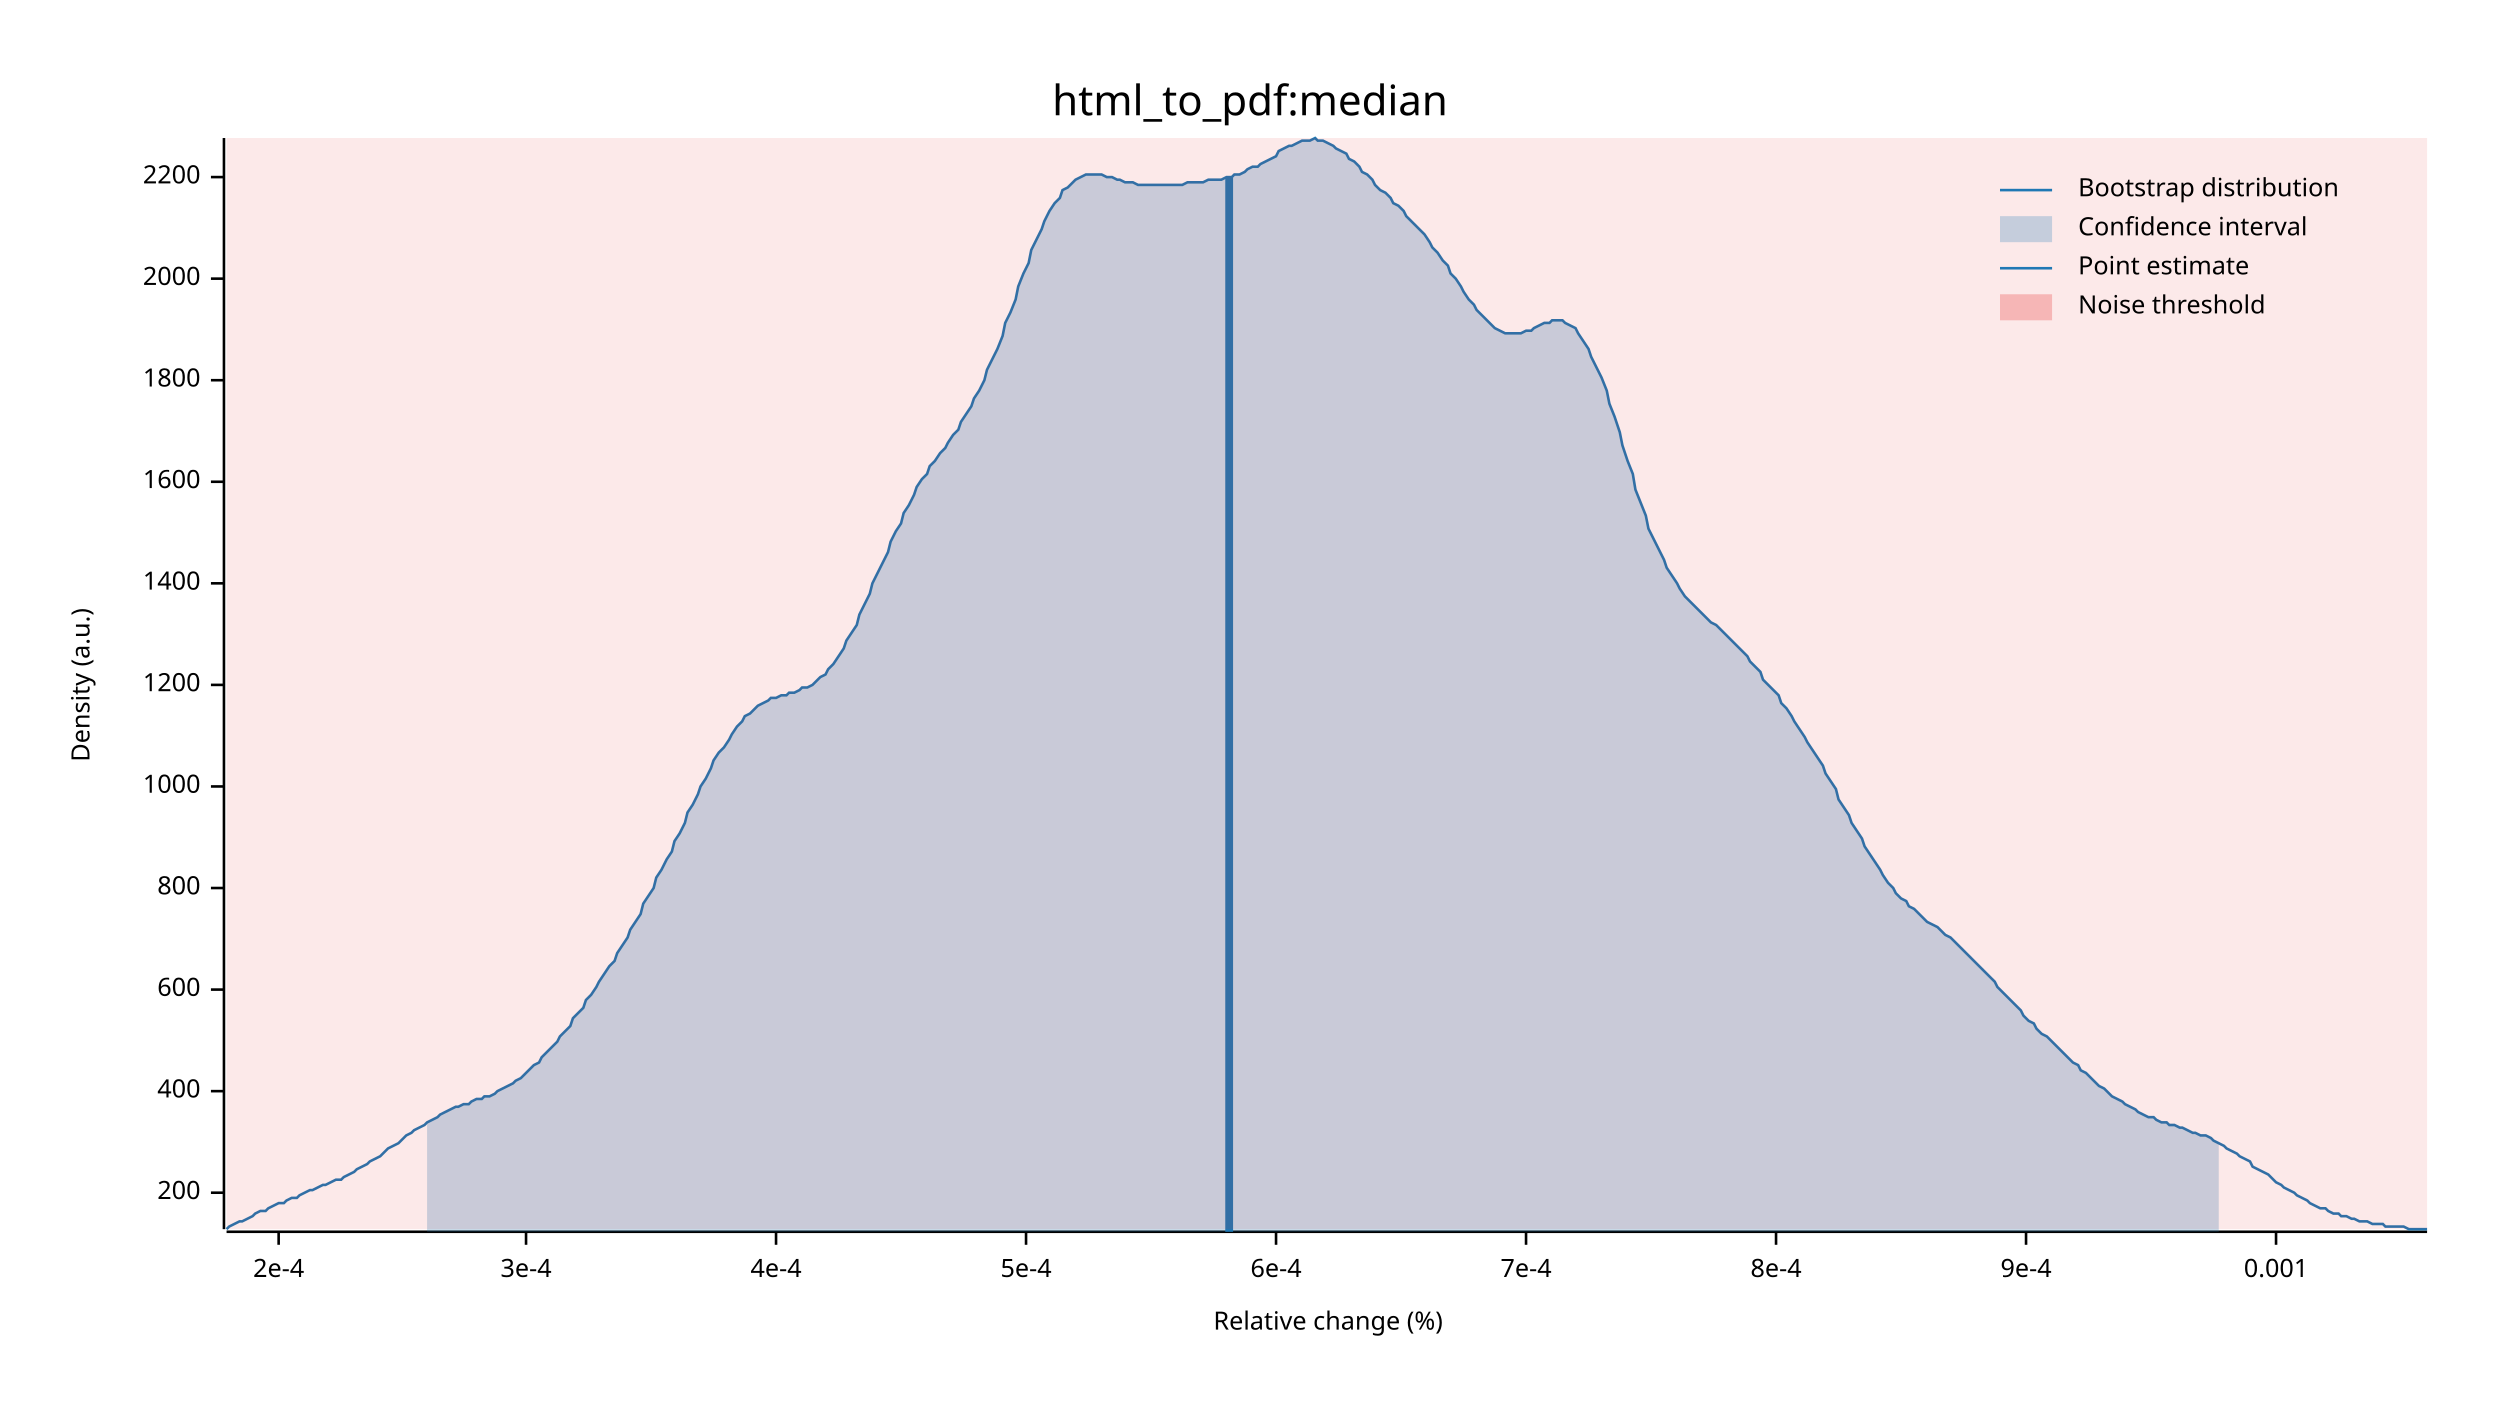
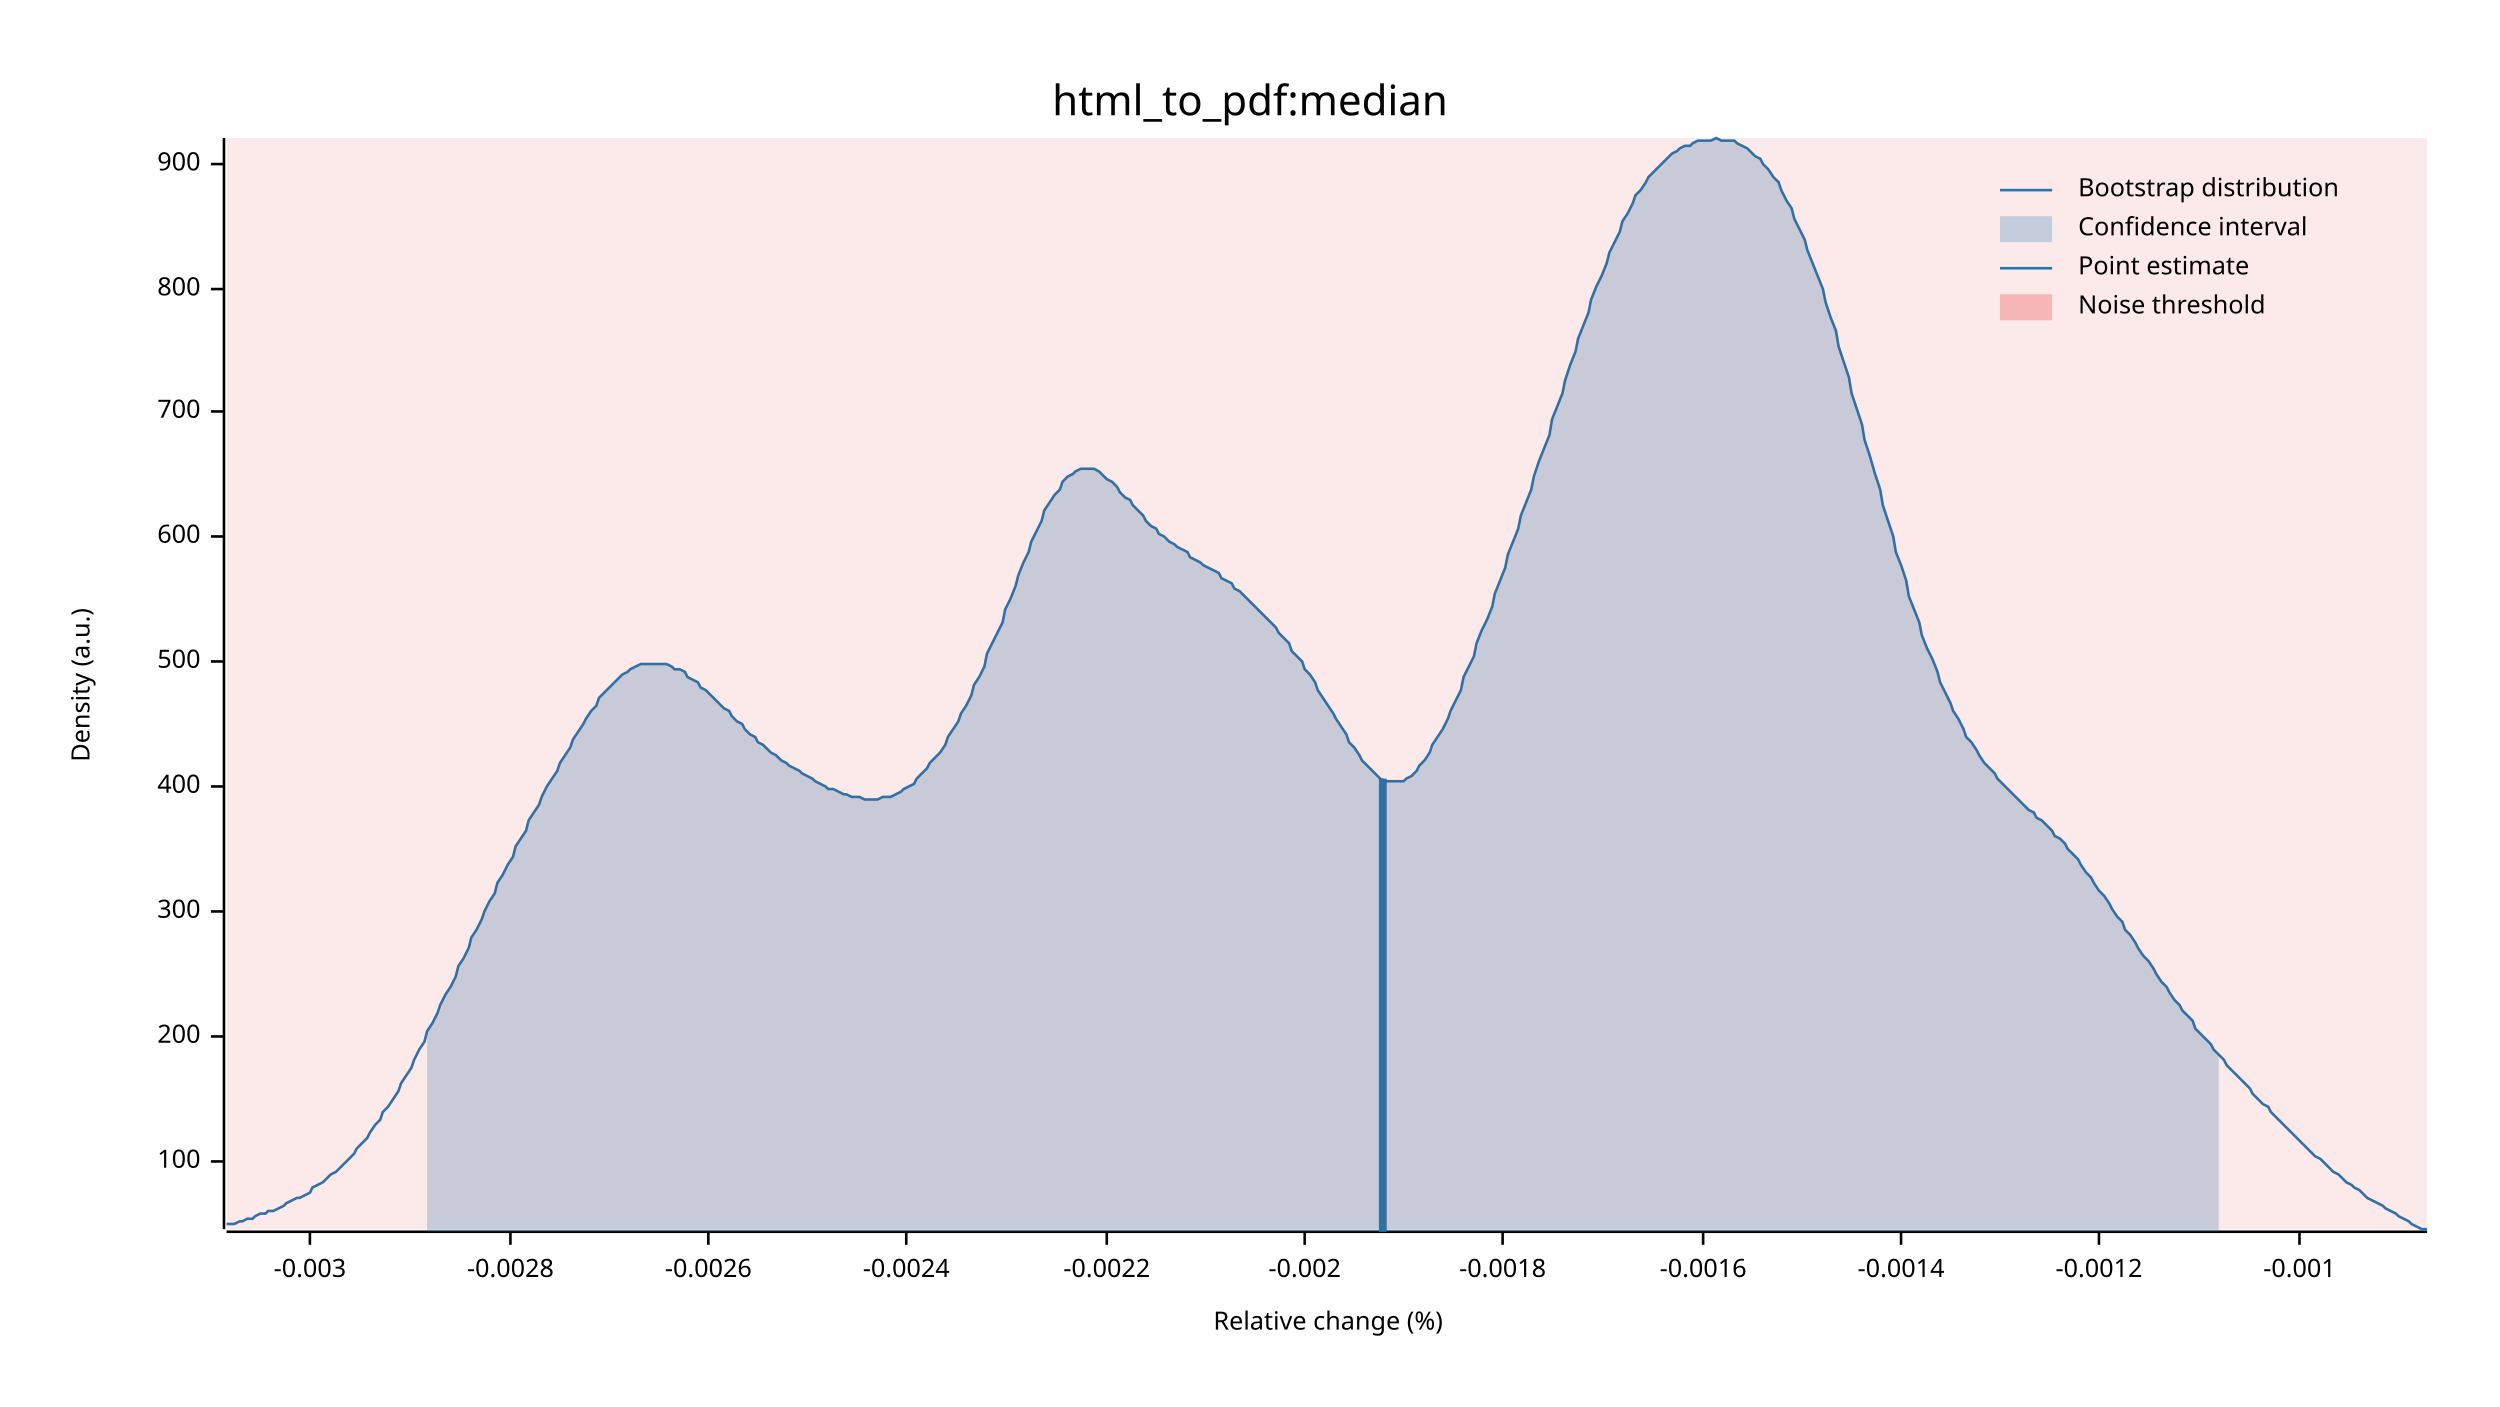
<svg xmlns="http://www.w3.org/2000/svg" width="960" height="540" viewBox="0 0 960 540">
  <text x="480" y="32" dy="0.76em" text-anchor="middle" font-family="sans-serif" font-size="16.129" opacity="1" fill="#000000">
html_to_pdf:median
</text>
  <text x="27" y="263" dy="0.76em" text-anchor="middle" font-family="sans-serif" font-size="9.677" opacity="1" fill="#000000" transform="rotate(270, 27, 263)">
Density (a.u.)
</text>
  <text x="510" y="513" dy="-0.5ex" text-anchor="middle" font-family="sans-serif" font-size="9.677" opacity="1" fill="#000000">
Relative change (%)
</text>
  <polyline fill="none" opacity="1" stroke="#000000" stroke-width="1" points="86,53 86,472 " />
-   <text x="77" y="458" dy="0.5ex" text-anchor="end" font-family="sans-serif" font-size="9.677" opacity="1" fill="#000000">
+   <text x="77" y="446" dy="0.5ex" text-anchor="end" font-family="sans-serif" font-size="9.677" opacity="1" fill="#000000">
+ 100
+ </text>
+   <polyline fill="none" opacity="1" stroke="#000000" stroke-width="1" points="81,446 86,446 " />
+   <text x="77" y="398" dy="0.5ex" text-anchor="end" font-family="sans-serif" font-size="9.677" opacity="1" fill="#000000">
200
</text>
-   <polyline fill="none" opacity="1" stroke="#000000" stroke-width="1" points="81,458 86,458 " />
-   <text x="77" y="419" dy="0.5ex" text-anchor="end" font-family="sans-serif" font-size="9.677" opacity="1" fill="#000000">
+   <polyline fill="none" opacity="1" stroke="#000000" stroke-width="1" points="81,398 86,398 " />
+   <text x="77" y="350" dy="0.5ex" text-anchor="end" font-family="sans-serif" font-size="9.677" opacity="1" fill="#000000">
+ 300
+ </text>
+   <polyline fill="none" opacity="1" stroke="#000000" stroke-width="1" points="81,350 86,350 " />
+   <text x="77" y="302" dy="0.5ex" text-anchor="end" font-family="sans-serif" font-size="9.677" opacity="1" fill="#000000">
400
</text>
-   <polyline fill="none" opacity="1" stroke="#000000" stroke-width="1" points="81,419 86,419 " />
-   <text x="77" y="380" dy="0.5ex" text-anchor="end" font-family="sans-serif" font-size="9.677" opacity="1" fill="#000000">
+   <polyline fill="none" opacity="1" stroke="#000000" stroke-width="1" points="81,302 86,302 " />
+   <text x="77" y="254" dy="0.5ex" text-anchor="end" font-family="sans-serif" font-size="9.677" opacity="1" fill="#000000">
+ 500
+ </text>
+   <polyline fill="none" opacity="1" stroke="#000000" stroke-width="1" points="81,254 86,254 " />
+   <text x="77" y="206" dy="0.5ex" text-anchor="end" font-family="sans-serif" font-size="9.677" opacity="1" fill="#000000">
600
</text>
-   <polyline fill="none" opacity="1" stroke="#000000" stroke-width="1" points="81,380 86,380 " />
-   <text x="77" y="341" dy="0.5ex" text-anchor="end" font-family="sans-serif" font-size="9.677" opacity="1" fill="#000000">
+   <polyline fill="none" opacity="1" stroke="#000000" stroke-width="1" points="81,206 86,206 " />
+   <text x="77" y="158" dy="0.5ex" text-anchor="end" font-family="sans-serif" font-size="9.677" opacity="1" fill="#000000">
+ 700
+ </text>
+   <polyline fill="none" opacity="1" stroke="#000000" stroke-width="1" points="81,158 86,158 " />
+   <text x="77" y="111" dy="0.5ex" text-anchor="end" font-family="sans-serif" font-size="9.677" opacity="1" fill="#000000">
800
</text>
-   <polyline fill="none" opacity="1" stroke="#000000" stroke-width="1" points="81,341 86,341 " />
-   <text x="77" y="302" dy="0.5ex" text-anchor="end" font-family="sans-serif" font-size="9.677" opacity="1" fill="#000000">
- 1000
+   <polyline fill="none" opacity="1" stroke="#000000" stroke-width="1" points="81,111 86,111 " />
+   <text x="77" y="63" dy="0.5ex" text-anchor="end" font-family="sans-serif" font-size="9.677" opacity="1" fill="#000000">
+ 900
</text>
-   <polyline fill="none" opacity="1" stroke="#000000" stroke-width="1" points="81,302 86,302 " />
-   <text x="77" y="263" dy="0.5ex" text-anchor="end" font-family="sans-serif" font-size="9.677" opacity="1" fill="#000000">
- 1200
+   <polyline fill="none" opacity="1" stroke="#000000" stroke-width="1" points="81,63 86,63 " />
+   <polyline fill="none" opacity="1" stroke="#000000" stroke-width="1" points="87,473 932,473 " />
+   <text x="119" y="483" dy="0.76em" text-anchor="middle" font-family="sans-serif" font-size="9.677" opacity="1" fill="#000000">
+ -0.003
</text>
-   <polyline fill="none" opacity="1" stroke="#000000" stroke-width="1" points="81,263 86,263 " />
-   <text x="77" y="224" dy="0.5ex" text-anchor="end" font-family="sans-serif" font-size="9.677" opacity="1" fill="#000000">
- 1400
+   <polyline fill="none" opacity="1" stroke="#000000" stroke-width="1" points="119,473 119,478 " />
+   <text x="196" y="483" dy="0.76em" text-anchor="middle" font-family="sans-serif" font-size="9.677" opacity="1" fill="#000000">
+ -0.0028
</text>
-   <polyline fill="none" opacity="1" stroke="#000000" stroke-width="1" points="81,224 86,224 " />
-   <text x="77" y="185" dy="0.5ex" text-anchor="end" font-family="sans-serif" font-size="9.677" opacity="1" fill="#000000">
- 1600
+   <polyline fill="none" opacity="1" stroke="#000000" stroke-width="1" points="196,473 196,478 " />
+   <text x="272" y="483" dy="0.76em" text-anchor="middle" font-family="sans-serif" font-size="9.677" opacity="1" fill="#000000">
+ -0.0026
</text>
-   <polyline fill="none" opacity="1" stroke="#000000" stroke-width="1" points="81,185 86,185 " />
-   <text x="77" y="146" dy="0.5ex" text-anchor="end" font-family="sans-serif" font-size="9.677" opacity="1" fill="#000000">
- 1800
+   <polyline fill="none" opacity="1" stroke="#000000" stroke-width="1" points="272,473 272,478 " />
+   <text x="348" y="483" dy="0.76em" text-anchor="middle" font-family="sans-serif" font-size="9.677" opacity="1" fill="#000000">
+ -0.0024
</text>
-   <polyline fill="none" opacity="1" stroke="#000000" stroke-width="1" points="81,146 86,146 " />
-   <text x="77" y="107" dy="0.5ex" text-anchor="end" font-family="sans-serif" font-size="9.677" opacity="1" fill="#000000">
- 2000
+   <polyline fill="none" opacity="1" stroke="#000000" stroke-width="1" points="348,473 348,478 " />
+   <text x="425" y="483" dy="0.76em" text-anchor="middle" font-family="sans-serif" font-size="9.677" opacity="1" fill="#000000">
+ -0.0022
</text>
-   <polyline fill="none" opacity="1" stroke="#000000" stroke-width="1" points="81,107 86,107 " />
-   <text x="77" y="68" dy="0.5ex" text-anchor="end" font-family="sans-serif" font-size="9.677" opacity="1" fill="#000000">
- 2200
+   <polyline fill="none" opacity="1" stroke="#000000" stroke-width="1" points="425,473 425,478 " />
+   <text x="501" y="483" dy="0.76em" text-anchor="middle" font-family="sans-serif" font-size="9.677" opacity="1" fill="#000000">
+ -0.002
</text>
-   <polyline fill="none" opacity="1" stroke="#000000" stroke-width="1" points="81,68 86,68 " />
-   <polyline fill="none" opacity="1" stroke="#000000" stroke-width="1" points="87,473 932,473 " />
-   <text x="107" y="483" dy="0.76em" text-anchor="middle" font-family="sans-serif" font-size="9.677" opacity="1" fill="#000000">
- 2e-4
+   <polyline fill="none" opacity="1" stroke="#000000" stroke-width="1" points="501,473 501,478 " />
+   <text x="577" y="483" dy="0.76em" text-anchor="middle" font-family="sans-serif" font-size="9.677" opacity="1" fill="#000000">
+ -0.0018
</text>
-   <polyline fill="none" opacity="1" stroke="#000000" stroke-width="1" points="107,473 107,478 " />
-   <text x="202" y="483" dy="0.76em" text-anchor="middle" font-family="sans-serif" font-size="9.677" opacity="1" fill="#000000">
- 3e-4
+   <polyline fill="none" opacity="1" stroke="#000000" stroke-width="1" points="577,473 577,478 " />
+   <text x="654" y="483" dy="0.76em" text-anchor="middle" font-family="sans-serif" font-size="9.677" opacity="1" fill="#000000">
+ -0.0016
</text>
-   <polyline fill="none" opacity="1" stroke="#000000" stroke-width="1" points="202,473 202,478 " />
-   <text x="298" y="483" dy="0.76em" text-anchor="middle" font-family="sans-serif" font-size="9.677" opacity="1" fill="#000000">
- 4e-4
+   <polyline fill="none" opacity="1" stroke="#000000" stroke-width="1" points="654,473 654,478 " />
+   <text x="730" y="483" dy="0.76em" text-anchor="middle" font-family="sans-serif" font-size="9.677" opacity="1" fill="#000000">
+ -0.0014
</text>
-   <polyline fill="none" opacity="1" stroke="#000000" stroke-width="1" points="298,473 298,478 " />
-   <text x="394" y="483" dy="0.76em" text-anchor="middle" font-family="sans-serif" font-size="9.677" opacity="1" fill="#000000">
- 5e-4
+   <polyline fill="none" opacity="1" stroke="#000000" stroke-width="1" points="730,473 730,478 " />
+   <text x="806" y="483" dy="0.76em" text-anchor="middle" font-family="sans-serif" font-size="9.677" opacity="1" fill="#000000">
+ -0.0012
</text>
-   <polyline fill="none" opacity="1" stroke="#000000" stroke-width="1" points="394,473 394,478 " />
-   <text x="490" y="483" dy="0.76em" text-anchor="middle" font-family="sans-serif" font-size="9.677" opacity="1" fill="#000000">
- 6e-4
+   <polyline fill="none" opacity="1" stroke="#000000" stroke-width="1" points="806,473 806,478 " />
+   <text x="883" y="483" dy="0.76em" text-anchor="middle" font-family="sans-serif" font-size="9.677" opacity="1" fill="#000000">
+ -0.001
</text>
-   <polyline fill="none" opacity="1" stroke="#000000" stroke-width="1" points="490,473 490,478 " />
-   <text x="586" y="483" dy="0.76em" text-anchor="middle" font-family="sans-serif" font-size="9.677" opacity="1" fill="#000000">
- 7e-4
- </text>
-   <polyline fill="none" opacity="1" stroke="#000000" stroke-width="1" points="586,473 586,478 " />
-   <text x="682" y="483" dy="0.76em" text-anchor="middle" font-family="sans-serif" font-size="9.677" opacity="1" fill="#000000">
- 8e-4
- </text>
-   <polyline fill="none" opacity="1" stroke="#000000" stroke-width="1" points="682,473 682,478 " />
-   <text x="778" y="483" dy="0.76em" text-anchor="middle" font-family="sans-serif" font-size="9.677" opacity="1" fill="#000000">
- 9e-4
- </text>
-   <polyline fill="none" opacity="1" stroke="#000000" stroke-width="1" points="778,473 778,478 " />
-   <text x="874" y="483" dy="0.76em" text-anchor="middle" font-family="sans-serif" font-size="9.677" opacity="1" fill="#000000">
- 0.001
- </text>
-   <polyline fill="none" opacity="1" stroke="#000000" stroke-width="1" points="874,473 874,478 " />
-   <polyline fill="none" opacity="1" stroke="#1F78B4" stroke-width="1" points="87,472 88,471 90,470 92,469 93,469 95,468 97,467 98,466 100,465 102,465 103,464 105,463 107,462 109,462 110,461 112,460 114,460 115,459 117,458 119,457 120,457 122,456 124,455 125,455 127,454 129,453 131,453 132,452 134,451 136,450 137,449 139,448 141,447 142,446 144,445 146,444 147,443 149,441 151,440 153,439 154,438 156,436 158,435 159,434 161,433 163,432 164,431 166,430 168,429 169,428 171,427 173,426 175,425 176,425 178,424 180,424 181,423 183,422 185,422 186,421 188,421 190,420 191,419 193,418 195,417 197,416 198,415 200,414 202,412 203,411 205,409 207,408 208,406 210,404 212,402 214,400 215,398 217,396 219,394 220,391 222,389 224,387 225,384 227,382 229,379 230,377 232,374 234,371 236,369 237,366 239,363 241,360 242,357 244,354 246,351 247,347 249,344 251,341 252,337 254,334 256,330 258,327 259,323 261,320 263,316 264,312 266,309 268,305 269,302 271,299 273,295 274,292 276,289 278,287 280,284 281,282 283,279 285,277 286,275 288,274 290,272 291,271 293,270 295,269 296,268 298,268 300,267 302,267 303,266 305,266 307,265 308,264 310,264 312,263 313,262 315,260 317,259 318,257 320,255 322,252 324,249 325,246 327,243 329,240 330,236 332,232 334,228 335,224 337,220 339,216 341,212 342,208 344,204 346,201 347,197 349,194 351,190 352,187 354,184 356,182 357,179 359,177 361,174 363,172 364,170 366,167 368,165 369,162 371,159 373,156 374,153 376,150 378,146 379,142 381,138 383,134 385,129 386,124 388,120 390,115 391,110 393,105 395,101 396,96 398,92 400,88 401,85 403,81 405,78 407,76 408,73 410,72 412,70 413,69 415,68 417,67 418,67 420,67 422,67 423,67 425,68 427,68 429,69 430,69 432,70 434,70 435,70 437,71 439,71 440,71 442,71 444,71 445,71 447,71 449,71 451,71 452,71 454,71 456,70 457,70 459,70 461,70 462,70 464,69 466,69 468,69 469,69 471,68 473,68 474,67 476,67 478,66 479,65 481,64 483,64 484,63 486,62 488,61 490,60 491,58 493,57 495,56 496,56 498,55 500,54 501,54 503,54 505,53 506,54 508,54 510,55 512,56 513,57 515,58 517,59 518,61 520,62 522,64 523,66 525,67 527,69 528,71 530,73 532,74 534,76 535,78 537,79 539,81 540,83 542,85 544,87 545,88 547,90 549,93 550,95 552,97 554,100 556,102 557,105 559,107 561,110 562,112 564,115 566,117 567,119 569,121 571,123 573,125 574,126 576,127 578,128 579,128 581,128 583,128 584,128 586,127 588,127 589,126 591,125 593,124 595,124 596,123 598,123 600,123 601,124 603,125 605,126 606,128 608,131 610,134 611,137 613,141 615,145 617,150 618,155 620,160 622,166 623,171 625,177 627,182 628,188 630,193 632,198 633,203 635,207 637,211 639,215 640,218 642,221 644,224 645,226 647,229 649,231 650,232 652,234 654,236 655,237 657,239 659,240 661,242 662,243 664,245 666,247 667,248 669,250 671,252 672,254 674,256 676,258 677,261 679,263 681,265 683,267 684,270 686,272 688,275 689,277 691,280 693,283 694,285 696,288 698,291 700,294 701,297 703,300 705,303 706,307 708,310 710,313 711,316 713,319 715,322 716,325 718,328 720,331 722,334 723,336 725,339 727,341 728,343 730,345 732,346 733,348 735,349 737,351 738,352 740,354 742,355 744,356 745,357 747,359 749,360 750,361 752,363 754,365 755,366 757,368 759,370 760,371 762,373 764,375 766,377 767,379 769,381 771,383 772,384 774,386 776,388 777,390 779,392 781,393 782,395 784,397 786,398 788,400 789,401 791,403 793,405 794,406 796,408 798,409 799,411 801,412 803,414 804,415 806,417 808,418 810,420 811,421 813,422 815,423 816,424 818,425 820,426 821,427 823,428 825,429 827,429 828,430 830,431 832,431 833,432 835,432 837,433 838,433 840,434 842,435 843,435 845,436 847,436 849,437 850,438 852,439 854,440 855,441 857,442 859,443 860,444 862,445 864,446 865,448 867,449 869,450 871,451 872,452 874,454 876,455 877,456 879,457 881,458 882,459 884,460 886,461 887,462 889,463 891,464 893,464 894,465 896,466 898,466 899,467 901,467 903,468 904,468 906,469 908,469 909,469 911,470 913,470 915,470 916,471 918,471 920,471 921,471 923,471 925,472 926,472 928,472 930,472 932,472 " />
-   <polygon opacity="0.25" fill="#1F78B4" points="164,431 166,430 168,429 169,428 171,427 173,426 175,425 176,425 178,424 180,424 181,423 183,422 185,422 186,421 188,421 190,420 191,419 193,418 195,417 197,416 198,415 200,414 202,412 203,411 205,409 207,408 208,406 210,404 212,402 214,400 215,398 217,396 219,394 220,391 222,389 224,387 225,384 227,382 229,379 230,377 232,374 234,371 236,369 237,366 239,363 241,360 242,357 244,354 246,351 247,347 249,344 251,341 252,337 254,334 256,330 258,327 259,323 261,320 263,316 264,312 266,309 268,305 269,302 271,299 273,295 274,292 276,289 278,287 280,284 281,282 283,279 285,277 286,275 288,274 290,272 291,271 293,270 295,269 296,268 298,268 300,267 302,267 303,266 305,266 307,265 308,264 310,264 312,263 313,262 315,260 317,259 318,257 320,255 322,252 324,249 325,246 327,243 329,240 330,236 332,232 334,228 335,224 337,220 339,216 341,212 342,208 344,204 346,201 347,197 349,194 351,190 352,187 354,184 356,182 357,179 359,177 361,174 363,172 364,170 366,167 368,165 369,162 371,159 373,156 374,153 376,150 378,146 379,142 381,138 383,134 385,129 386,124 388,120 390,115 391,110 393,105 395,101 396,96 398,92 400,88 401,85 403,81 405,78 407,76 408,73 410,72 412,70 413,69 415,68 417,67 418,67 420,67 422,67 423,67 425,68 427,68 429,69 430,69 432,70 434,70 435,70 437,71 439,71 440,71 442,71 444,71 445,71 447,71 449,71 451,71 452,71 454,71 456,70 457,70 459,70 461,70 462,70 464,69 466,69 468,69 469,69 471,68 473,68 474,67 476,67 478,66 479,65 481,64 483,64 484,63 486,62 488,61 490,60 491,58 493,57 495,56 496,56 498,55 500,54 501,54 503,54 505,53 506,54 508,54 510,55 512,56 513,57 515,58 517,59 518,61 520,62 522,64 523,66 525,67 527,69 528,71 530,73 532,74 534,76 535,78 537,79 539,81 540,83 542,85 544,87 545,88 547,90 549,93 550,95 552,97 554,100 556,102 557,105 559,107 561,110 562,112 564,115 566,117 567,119 569,121 571,123 573,125 574,126 576,127 578,128 579,128 581,128 583,128 584,128 586,127 588,127 589,126 591,125 593,124 595,124 596,123 598,123 600,123 601,124 603,125 605,126 606,128 608,131 610,134 611,137 613,141 615,145 617,150 618,155 620,160 622,166 623,171 625,177 627,182 628,188 630,193 632,198 633,203 635,207 637,211 639,215 640,218 642,221 644,224 645,226 647,229 649,231 650,232 652,234 654,236 655,237 657,239 659,240 661,242 662,243 664,245 666,247 667,248 669,250 671,252 672,254 674,256 676,258 677,261 679,263 681,265 683,267 684,270 686,272 688,275 689,277 691,280 693,283 694,285 696,288 698,291 700,294 701,297 703,300 705,303 706,307 708,310 710,313 711,316 713,319 715,322 716,325 718,328 720,331 722,334 723,336 725,339 727,341 728,343 730,345 732,346 733,348 735,349 737,351 738,352 740,354 742,355 744,356 745,357 747,359 749,360 750,361 752,363 754,365 755,366 757,368 759,370 760,371 762,373 764,375 766,377 767,379 769,381 771,383 772,384 774,386 776,388 777,390 779,392 781,393 782,395 784,397 786,398 788,400 789,401 791,403 793,405 794,406 796,408 798,409 799,411 801,412 803,414 804,415 806,417 808,418 810,420 811,421 813,422 815,423 816,424 818,425 820,426 821,427 823,428 825,429 827,429 828,430 830,431 832,431 833,432 835,432 837,433 838,433 840,434 842,435 843,435 845,436 847,436 849,437 850,438 852,439 852,473 164,473 " />
-   <polyline fill="none" opacity="1" stroke="#1F78B4" stroke-width="3" points="472,473 472,68 " />
+   <polyline fill="none" opacity="1" stroke="#000000" stroke-width="1" points="883,473 883,478 " />
+   <polyline fill="none" opacity="1" stroke="#1F78B4" stroke-width="1" points="87,470 88,470 90,470 92,469 93,469 95,468 97,468 98,467 100,466 102,466 103,465 105,465 107,464 109,463 110,462 112,461 114,460 115,460 117,459 119,458 120,456 122,455 124,454 125,453 127,451 129,450 131,448 132,447 134,445 136,443 137,441 139,439 141,437 142,435 144,432 146,430 147,427 149,425 151,422 153,419 154,416 156,413 158,410 159,407 161,403 163,400 164,396 166,393 168,389 169,386 171,382 173,379 175,375 176,371 178,368 180,364 181,360 183,357 185,353 186,350 188,346 190,343 191,339 193,336 195,332 197,329 198,325 200,322 202,319 203,315 205,312 207,309 208,306 210,302 212,299 214,296 215,293 217,290 219,287 220,284 222,281 224,278 225,276 227,273 229,271 230,268 232,266 234,264 236,262 237,261 239,259 241,258 242,257 244,256 246,255 247,255 249,255 251,255 252,255 254,255 256,255 258,256 259,257 261,257 263,258 264,260 266,261 268,262 269,264 271,265 273,267 274,268 276,270 278,272 280,273 281,275 283,277 285,278 286,280 288,282 290,283 291,285 293,286 295,288 296,289 298,290 300,292 302,293 303,294 305,295 307,296 308,297 310,298 312,299 313,300 315,301 317,302 318,303 320,303 322,304 324,305 325,305 327,306 329,306 330,306 332,307 334,307 335,307 337,307 339,306 341,306 342,306 344,305 346,304 347,303 349,302 351,301 352,299 354,297 356,295 357,293 359,291 361,289 363,286 364,283 366,280 368,277 369,274 371,271 373,267 374,263 376,260 378,256 379,251 381,247 383,243 385,239 386,234 388,230 390,225 391,221 393,216 395,212 396,208 398,204 400,200 401,196 403,193 405,190 407,188 408,185 410,183 412,182 413,181 415,180 417,180 418,180 420,180 422,181 423,182 425,184 427,185 429,187 430,189 432,191 434,192 435,194 437,196 439,198 440,200 442,202 444,203 445,205 447,206 449,208 451,209 452,210 454,211 456,212 457,214 459,215 461,216 462,217 464,218 466,219 468,220 469,222 471,223 473,224 474,226 476,227 478,229 479,230 481,232 483,234 484,235 486,237 488,239 490,241 491,243 493,245 495,247 496,250 498,252 500,254 501,257 503,259 505,262 506,265 508,268 510,271 512,274 513,276 515,279 517,282 518,285 520,287 522,290 523,292 525,294 527,296 528,297 530,299 532,300 534,300 535,300 537,300 539,300 540,299 542,298 544,296 545,294 547,292 549,289 550,286 552,283 554,280 556,276 557,273 559,269 561,265 562,260 564,256 566,252 567,247 569,242 571,238 573,233 574,228 576,223 578,218 579,213 581,208 583,203 584,198 586,193 588,188 589,183 591,177 593,172 595,167 596,161 598,156 600,151 601,146 603,140 605,135 606,130 608,125 610,120 611,115 613,110 615,106 617,101 618,97 620,93 622,89 623,85 625,82 627,78 628,75 630,73 632,70 633,68 635,66 637,64 639,62 640,61 642,59 644,58 645,57 647,56 649,56 650,55 652,54 654,54 655,54 657,54 659,53 661,54 662,54 664,54 666,54 667,55 669,56 671,57 672,58 674,60 676,61 677,63 679,65 681,68 683,70 684,73 686,77 688,80 689,84 691,88 693,92 694,96 696,101 698,106 700,111 701,116 703,122 705,127 706,133 708,139 710,145 711,151 713,157 715,163 716,169 718,175 720,182 722,188 723,194 725,200 727,206 728,212 730,217 732,223 733,229 735,234 737,239 738,244 740,249 742,253 744,258 745,262 747,266 749,270 750,273 752,276 754,280 755,283 757,285 759,288 760,290 762,293 764,295 766,297 767,299 769,301 771,303 772,304 774,306 776,308 777,309 779,311 781,312 782,314 784,315 786,317 788,319 789,321 791,322 793,324 794,326 796,328 798,330 799,332 801,335 803,337 804,339 806,342 808,344 810,347 811,349 813,352 815,354 816,357 818,359 820,362 821,364 823,367 825,369 827,372 828,374 830,377 832,379 833,381 835,384 837,386 838,388 840,390 842,392 843,395 845,397 847,399 849,401 850,403 852,405 854,407 855,409 857,411 859,413 860,414 862,416 864,418 865,420 867,422 869,424 871,425 872,427 874,429 876,431 877,432 879,434 881,436 882,437 884,439 886,441 887,442 889,444 891,445 893,447 894,448 896,450 898,451 899,452 901,454 903,455 904,456 906,457 908,459 909,460 911,461 913,462 915,463 916,464 918,465 920,466 921,467 923,468 925,469 926,470 928,471 930,472 932,472 " />
+   <polygon opacity="0.25" fill="#1F78B4" points="164,396 166,393 168,389 169,386 171,382 173,379 175,375 176,371 178,368 180,364 181,360 183,357 185,353 186,350 188,346 190,343 191,339 193,336 195,332 197,329 198,325 200,322 202,319 203,315 205,312 207,309 208,306 210,302 212,299 214,296 215,293 217,290 219,287 220,284 222,281 224,278 225,276 227,273 229,271 230,268 232,266 234,264 236,262 237,261 239,259 241,258 242,257 244,256 246,255 247,255 249,255 251,255 252,255 254,255 256,255 258,256 259,257 261,257 263,258 264,260 266,261 268,262 269,264 271,265 273,267 274,268 276,270 278,272 280,273 281,275 283,277 285,278 286,280 288,282 290,283 291,285 293,286 295,288 296,289 298,290 300,292 302,293 303,294 305,295 307,296 308,297 310,298 312,299 313,300 315,301 317,302 318,303 320,303 322,304 324,305 325,305 327,306 329,306 330,306 332,307 334,307 335,307 337,307 339,306 341,306 342,306 344,305 346,304 347,303 349,302 351,301 352,299 354,297 356,295 357,293 359,291 361,289 363,286 364,283 366,280 368,277 369,274 371,271 373,267 374,263 376,260 378,256 379,251 381,247 383,243 385,239 386,234 388,230 390,225 391,221 393,216 395,212 396,208 398,204 400,200 401,196 403,193 405,190 407,188 408,185 410,183 412,182 413,181 415,180 417,180 418,180 420,180 422,181 423,182 425,184 427,185 429,187 430,189 432,191 434,192 435,194 437,196 439,198 440,200 442,202 444,203 445,205 447,206 449,208 451,209 452,210 454,211 456,212 457,214 459,215 461,216 462,217 464,218 466,219 468,220 469,222 471,223 473,224 474,226 476,227 478,229 479,230 481,232 483,234 484,235 486,237 488,239 490,241 491,243 493,245 495,247 496,250 498,252 500,254 501,257 503,259 505,262 506,265 508,268 510,271 512,274 513,276 515,279 517,282 518,285 520,287 522,290 523,292 525,294 527,296 528,297 530,299 532,300 534,300 535,300 537,300 539,300 540,299 542,298 544,296 545,294 547,292 549,289 550,286 552,283 554,280 556,276 557,273 559,269 561,265 562,260 564,256 566,252 567,247 569,242 571,238 573,233 574,228 576,223 578,218 579,213 581,208 583,203 584,198 586,193 588,188 589,183 591,177 593,172 595,167 596,161 598,156 600,151 601,146 603,140 605,135 606,130 608,125 610,120 611,115 613,110 615,106 617,101 618,97 620,93 622,89 623,85 625,82 627,78 628,75 630,73 632,70 633,68 635,66 637,64 639,62 640,61 642,59 644,58 645,57 647,56 649,56 650,55 652,54 654,54 655,54 657,54 659,53 661,54 662,54 664,54 666,54 667,55 669,56 671,57 672,58 674,60 676,61 677,63 679,65 681,68 683,70 684,73 686,77 688,80 689,84 691,88 693,92 694,96 696,101 698,106 700,111 701,116 703,122 705,127 706,133 708,139 710,145 711,151 713,157 715,163 716,169 718,175 720,182 722,188 723,194 725,200 727,206 728,212 730,217 732,223 733,229 735,234 737,239 738,244 740,249 742,253 744,258 745,262 747,266 749,270 750,273 752,276 754,280 755,283 757,285 759,288 760,290 762,293 764,295 766,297 767,299 769,301 771,303 772,304 774,306 776,308 777,309 779,311 781,312 782,314 784,315 786,317 788,319 789,321 791,322 793,324 794,326 796,328 798,330 799,332 801,335 803,337 804,339 806,342 808,344 810,347 811,349 813,352 815,354 816,357 818,359 820,362 821,364 823,367 825,369 827,372 828,374 830,377 832,379 833,381 835,384 837,386 838,388 840,390 842,392 843,395 845,397 847,399 849,401 850,403 852,405 852,473 164,473 " />
+   <polyline fill="none" opacity="1" stroke="#1F78B4" stroke-width="3" points="531,473 531,299 " />
  <rect x="87" y="53" width="845" height="419" opacity="0.1" fill="#E31A1C" stroke="none" />
  <text x="798" y="68" dy="0.76em" text-anchor="start" font-family="sans-serif" font-size="9.677" opacity="1" fill="#000000">
Bootstrap distribution
</text>
  <text x="798" y="83" dy="0.76em" text-anchor="start" font-family="sans-serif" font-size="9.677" opacity="1" fill="#000000">
Confidence interval
</text>
  <text x="798" y="98" dy="0.76em" text-anchor="start" font-family="sans-serif" font-size="9.677" opacity="1" fill="#000000">
Point estimate
</text>
  <text x="798" y="113" dy="0.76em" text-anchor="start" font-family="sans-serif" font-size="9.677" opacity="1" fill="#000000">
Noise threshold
</text>
  <polyline fill="none" opacity="1" stroke="#1F78B4" stroke-width="1" points="768,73 788,73 " />
  <rect x="768" y="83" width="20" height="10" opacity="0.25" fill="#1F78B4" stroke="none" />
  <polyline fill="none" opacity="1" stroke="#1F78B4" stroke-width="1" points="768,103 788,103 " />
  <rect x="768" y="113" width="20" height="10" opacity="0.25" fill="#E31A1C" stroke="none" />
</svg>
